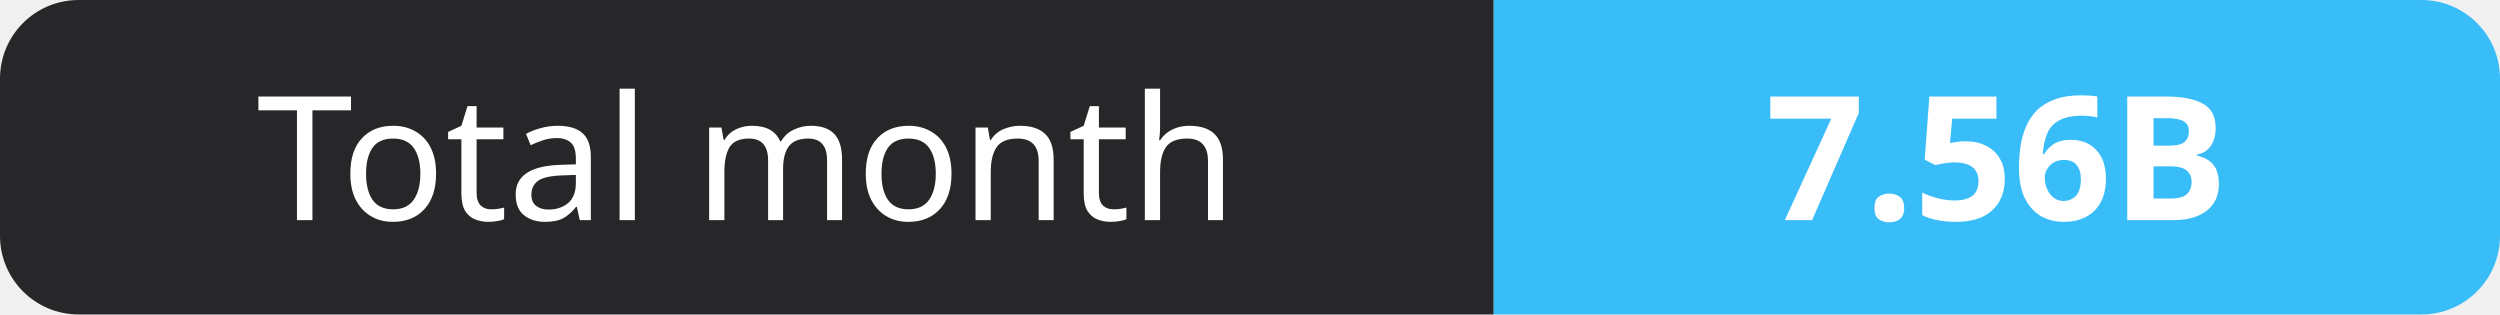
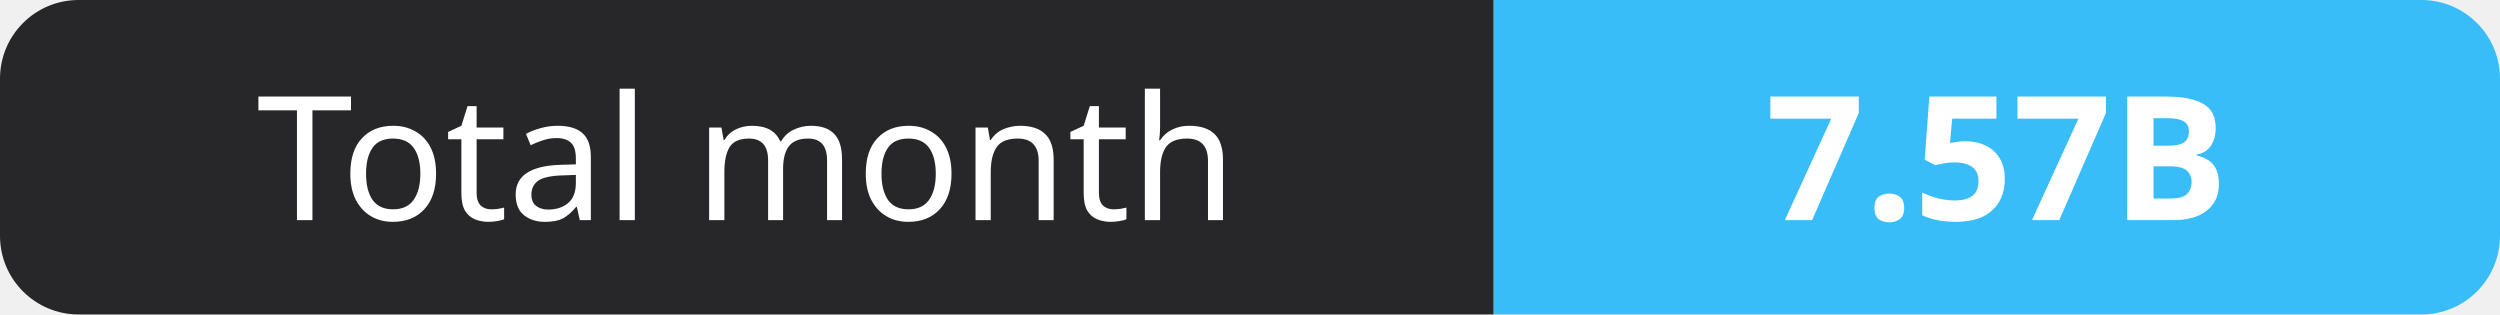
- <svg xmlns="http://www.w3.org/2000/svg" width="159" height="20" role="img" aria-label="Total month: 7.56B">
+ <svg xmlns="http://www.w3.org/2000/svg" width="159" height="20" role="img" aria-label="Total month: 7.57B">
  <clipPath id="r">
    <rect width="159" height="20" rx="5" fill="#fff" />
  </clipPath>
  <g clip-path="url(#r)">
    <rect width="95" height="20" fill="#27272a" />
    <rect x="95" width="64" height="20" fill="#38bdf8" />
  </g>
  <g fill="#fff" text-anchor="middle" font-family="Verdana,Geneva,sans-serif" font-size="11">
    <text x="47.5" y="14">Total month</text>
-     <text x="127.0" y="14" font-weight="700">7.56B</text>
+     <text x="127.0" y="14" font-weight="700">7.57B</text>
  </g>
</svg>
